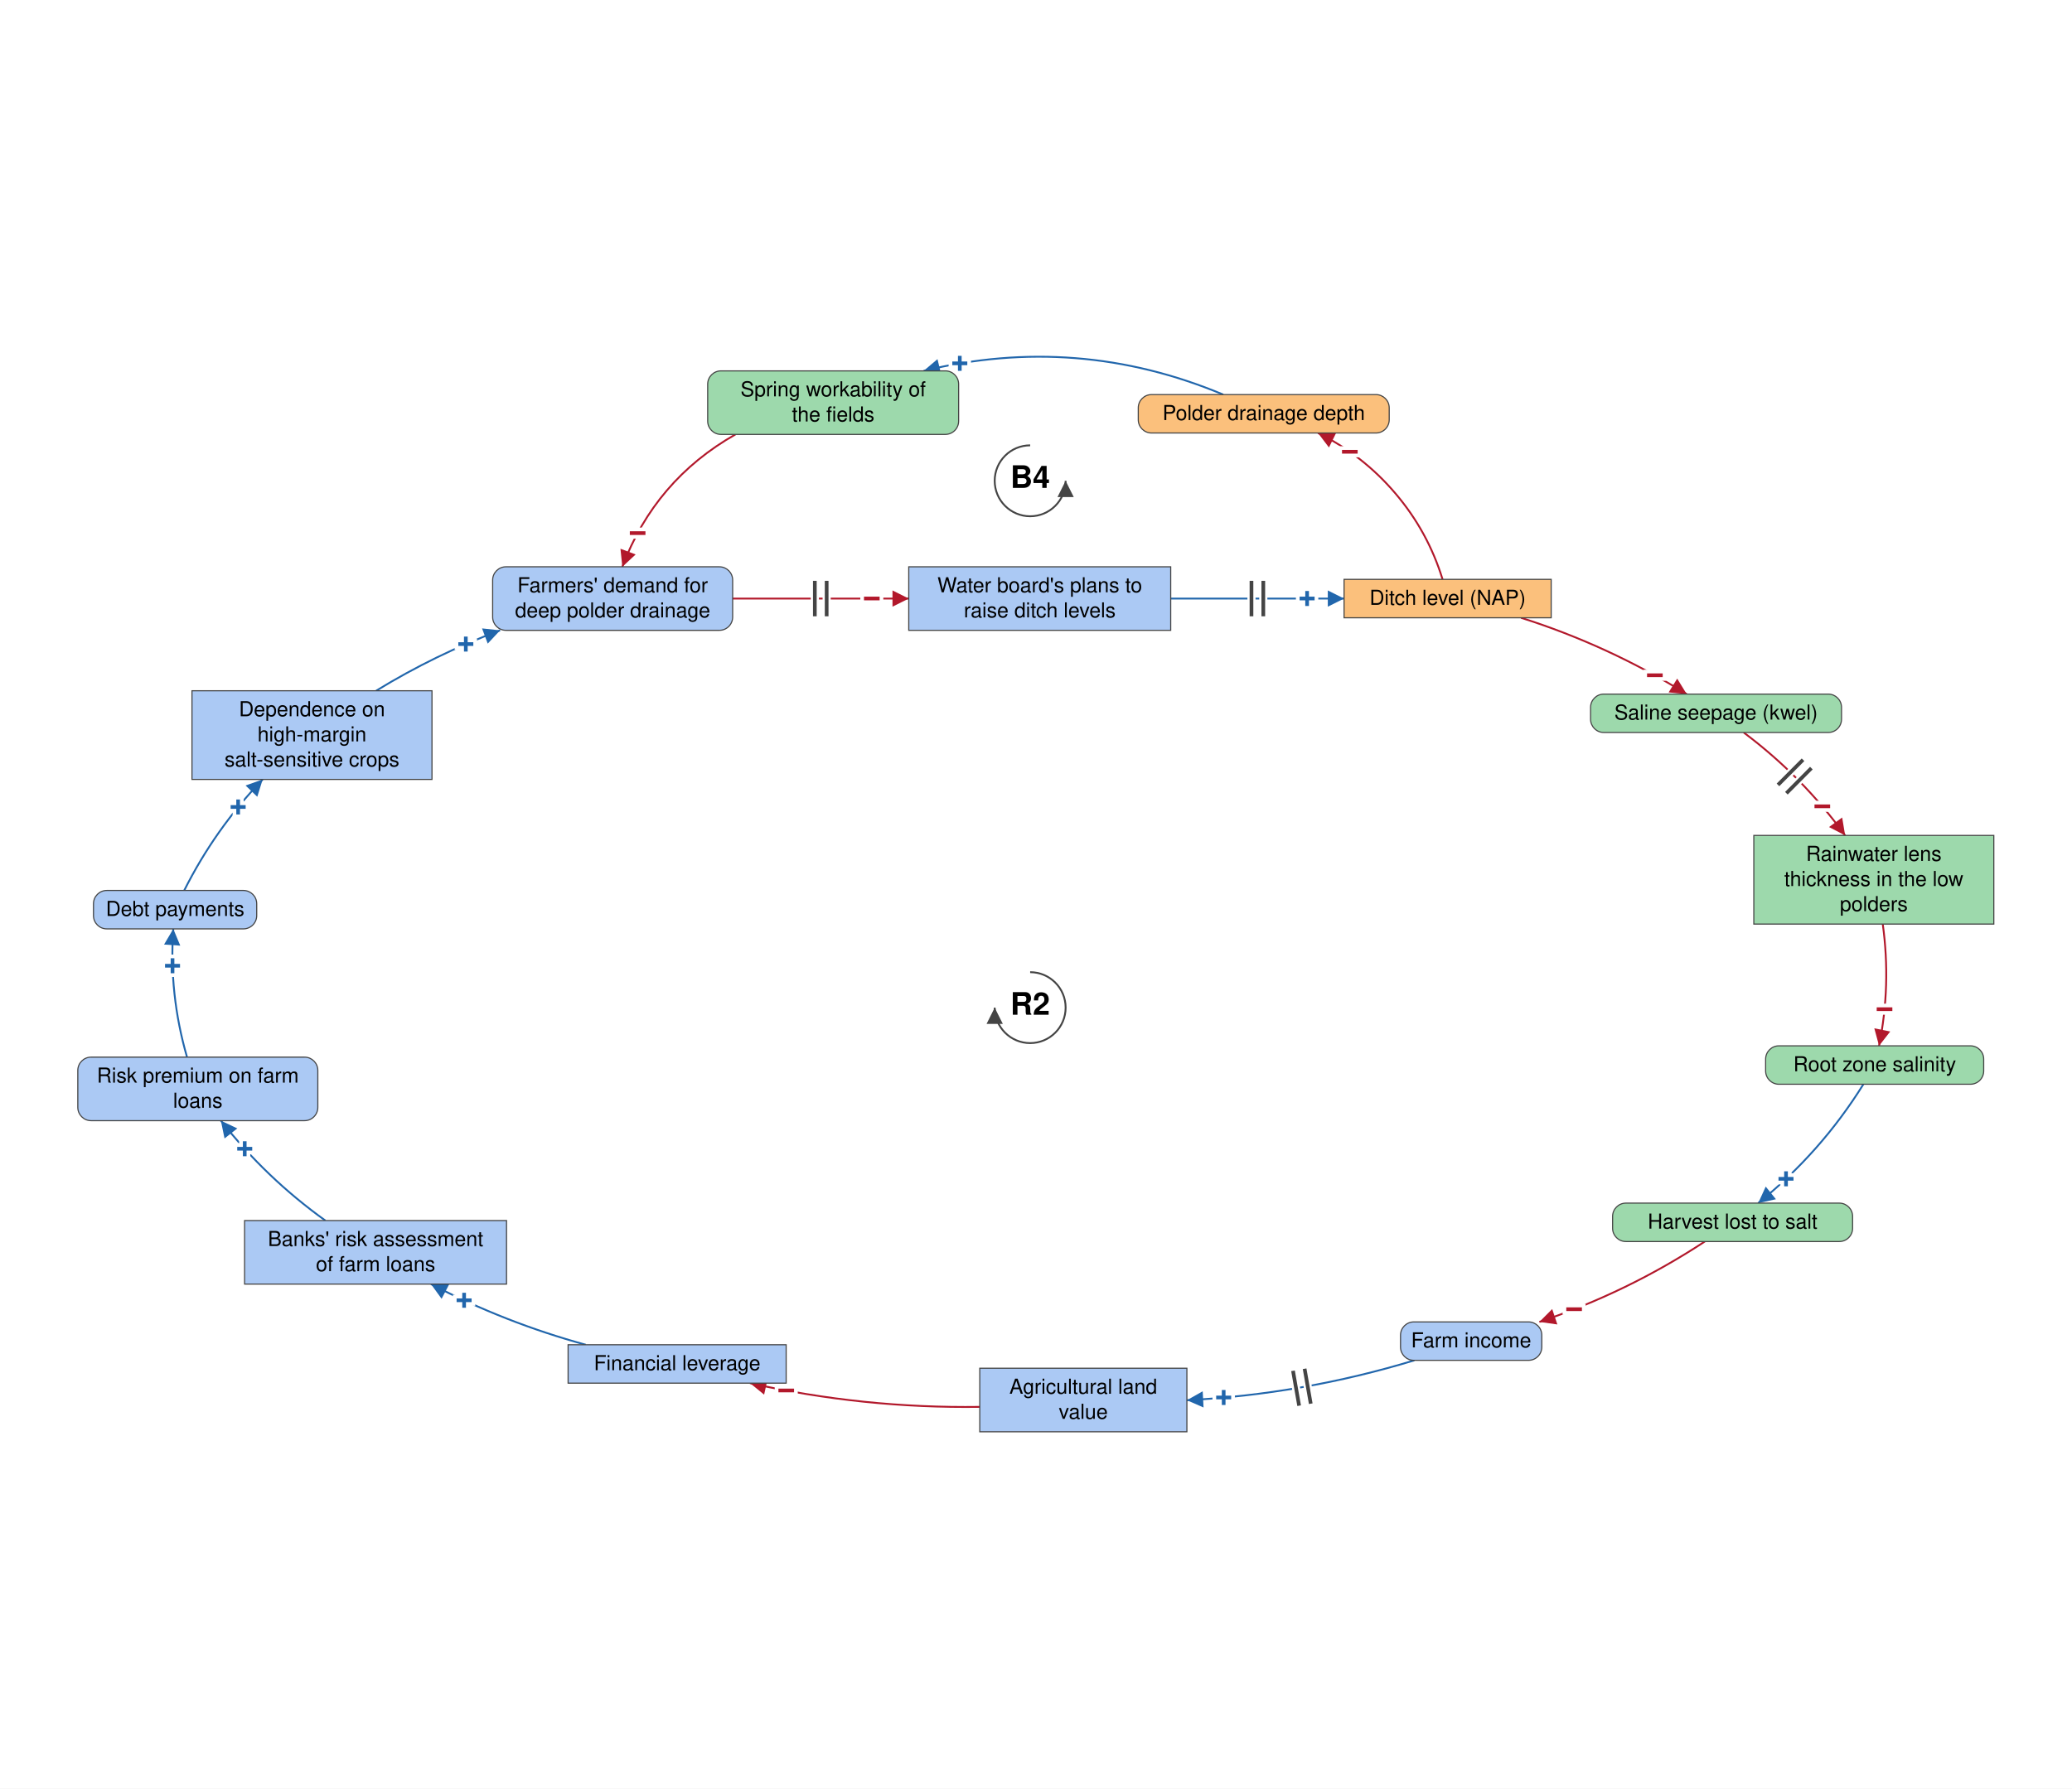
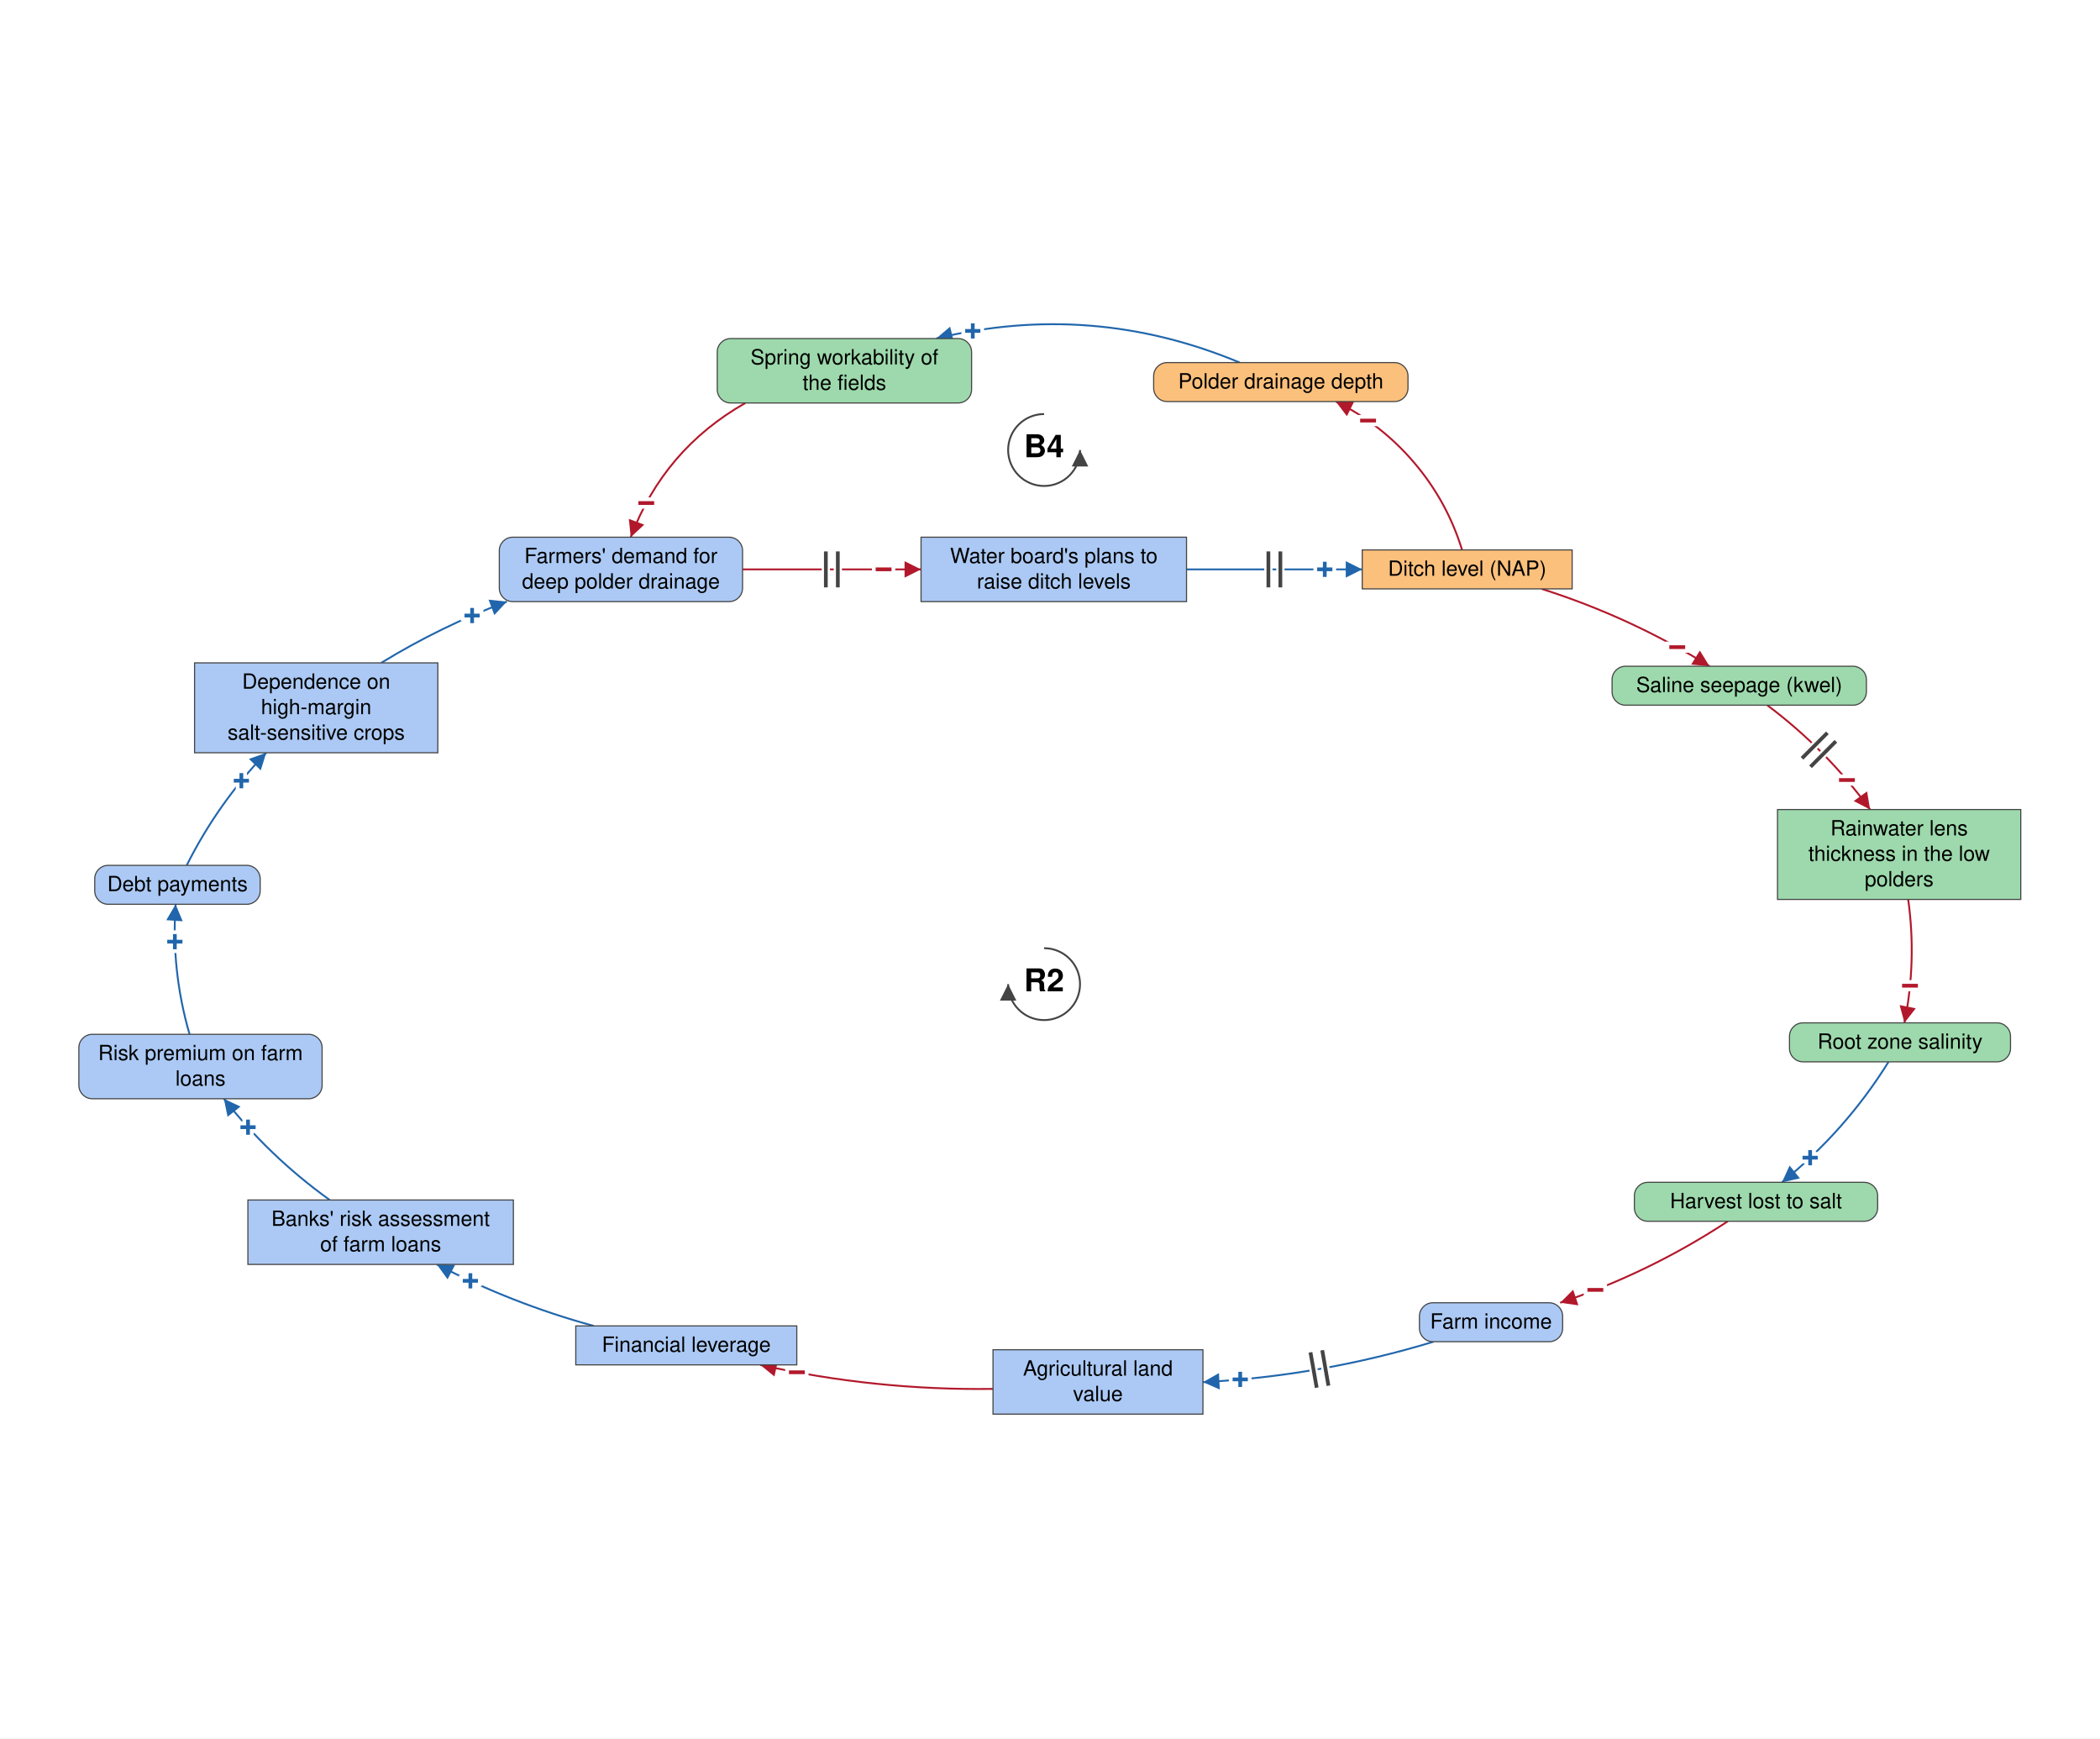
- <svg xmlns="http://www.w3.org/2000/svg" viewBox="-1387 -1220 2804 2421" font-family="Helvetica Neue, Helvetica, Arial, sans-serif" font-size="28" fill="black">
+ <svg xmlns="http://www.w3.org/2000/svg" viewBox="-1387 -1170 2804 2321" font-family="Helvetica Neue, Helvetica, Arial, sans-serif" font-size="28" fill="black">
  <defs>
    <marker id="arrow-plus" viewBox="0 0 10 10" refX="10" refY="5" markerWidth="22" markerHeight="22" markerUnits="userSpaceOnUse" orient="auto">
      <path d="M 0 0 L 10 5 L 0 10 z" fill="#2166AC" />
    </marker>
    <marker id="arrow-minus" viewBox="0 0 10 10" refX="10" refY="5" markerWidth="22" markerHeight="22" markerUnits="userSpaceOnUse" orient="auto">
      <path d="M 0 0 L 10 5 L 0 10 z" fill="#B2182B" />
    </marker>
    <marker id="arrow-grey" viewBox="0 0 10 10" refX="10" refY="5" markerWidth="22" markerHeight="22" markerUnits="userSpaceOnUse" orient="auto">
      <path d="M 0 0 L 10 5 L 0 10 z" fill="#444444" />
    </marker>
  </defs>
-   <rect x="-1387" y="-1220" width="2804" height="2421" fill="white" />
+   <rect x="-1387" y="-1170" width="2804" height="2321" fill="white" />
  <g class="links">
    <g class="link" data-from="demand-for-deep-polder-drainage" data-to="plans-to-raise-ditch-levels" data-sign="-" data-delay="true" data-curvature="0">
      <path class="link-path" d="M -395.5 -409.8 Q -276.3 -409.8 -157.2 -409.8" fill="none" stroke="#B2182B" stroke-width="2.5" marker-end="url(#arrow-minus)" />
      <text class="sign" x="-207.2" y="-409.8" text-anchor="middle" dominant-baseline="central" font-size="42" font-weight="bold" fill="#B2182B" stroke="white" stroke-width="10" paint-order="stroke">−</text>
      <path class="delay-cut" d="M -284.3 -433.8 L -284.3 -385.8 M -268.3 -433.8 L -268.3 -385.8" stroke="white" stroke-width="11" fill="none" />
      <path class="delay" d="M -284.3 -433.8 L -284.3 -385.8 M -268.3 -433.8 L -268.3 -385.8" stroke="#444444" stroke-width="5" fill="none" />
    </g>
    <g class="link" data-from="plans-to-raise-ditch-levels" data-to="ditch-level-nap" data-sign="+" data-delay="true" data-curvature="0">
      <path class="link-path" d="M 197.3 -409.8 Q 314.6 -409.8 431.9 -409.8" fill="none" stroke="#2166AC" stroke-width="2.5" marker-end="url(#arrow-plus)" />
      <text class="sign" x="381.9" y="-409.8" text-anchor="middle" dominant-baseline="central" font-size="42" font-weight="bold" fill="#2166AC" stroke="white" stroke-width="10" paint-order="stroke">+</text>
      <path class="delay-cut" d="M 306.6 -433.8 L 306.6 -385.8 M 322.6 -433.8 L 322.6 -385.8" stroke="white" stroke-width="11" fill="none" />
      <path class="delay" d="M 306.6 -433.8 L 306.6 -385.8 M 322.6 -433.8 L 322.6 -385.8" stroke="#444444" stroke-width="5" fill="none" />
    </g>
    <g class="link" data-from="ditch-level-nap" data-to="polder-drainage-depth" data-sign="-" data-delay="false" data-curvature="-0.291">
      <path class="link-path" d="M 565.2 -435.8 Q 545.3 -500.6 501.3 -552.2 Q 457.4 -603.9 396.6 -633.9" fill="none" stroke="#B2182B" stroke-width="2.5" marker-end="url(#arrow-minus)" />
      <text class="sign" x="439.7" y="-608.4" text-anchor="middle" dominant-baseline="central" font-size="42" font-weight="bold" fill="#B2182B" stroke="white" stroke-width="10" paint-order="stroke">−</text>
    </g>
    <g class="link" data-from="polder-drainage-depth" data-to="spring-workability-of-the-fields" data-sign="+" data-delay="false" data-curvature="-0.236">
      <path class="link-path" d="M 268.4 -685.9 Q 70.9 -768.5 -137.1 -718.0" fill="none" stroke="#2166AC" stroke-width="2.5" marker-end="url(#arrow-plus)" />
      <text class="sign" x="-88.1" y="-728.1" text-anchor="middle" dominant-baseline="central" font-size="42" font-weight="bold" fill="#2166AC" stroke="white" stroke-width="10" paint-order="stroke">+</text>
    </g>
    <g class="link" data-from="spring-workability-of-the-fields" data-to="demand-for-deep-polder-drainage" data-sign="-" data-delay="false" data-curvature="-0.317">
      <path class="link-path" d="M -391.7 -632.0 Q -500.7 -570.1 -544.8 -452.8" fill="none" stroke="#B2182B" stroke-width="2.5" marker-end="url(#arrow-minus)" />
      <text class="sign" x="-524.1" y="-498.3" text-anchor="middle" dominant-baseline="central" font-size="42" font-weight="bold" fill="#B2182B" stroke="white" stroke-width="10" paint-order="stroke">−</text>
    </g>
    <g class="link" data-from="mortgage-debt-financial-leverage" data-to="banks-risk-assessment" data-sign="+" data-delay="false" data-curvature="0.104">
      <path class="link-path" d="M -594.3 600.2 Q -703.4 570.4 -803.8 518.1" fill="none" stroke="#2166AC" stroke-width="2.5" marker-end="url(#arrow-plus)" />
      <text class="sign" x="-758.9" y="540.1" text-anchor="middle" dominant-baseline="central" font-size="42" font-weight="bold" fill="#2166AC" stroke="white" stroke-width="10" paint-order="stroke">+</text>
    </g>
    <g class="link" data-from="banks-risk-assessment" data-to="bank-credit-freeze-risk-premiums" data-sign="+" data-delay="false" data-curvature="0.119">
      <path class="link-path" d="M -946.7 432.1 Q -1027.0 374.5 -1088.1 296.9" fill="none" stroke="#2166AC" stroke-width="2.5" marker-end="url(#arrow-plus)" />
      <text class="sign" x="-1055.8" y="335.0" text-anchor="middle" dominant-baseline="central" font-size="42" font-weight="bold" fill="#2166AC" stroke="white" stroke-width="10" paint-order="stroke">+</text>
    </g>
    <g class="link" data-from="bank-credit-freeze-risk-premiums" data-to="debt-payments" data-sign="+" data-delay="false" data-curvature="0.124">
      <path class="link-path" d="M -1133.9 210.9 Q -1158.6 125.7 -1152.5 37.3" fill="none" stroke="#2166AC" stroke-width="2.5" marker-end="url(#arrow-plus)" />
      <text class="sign" x="-1153.5" y="87.3" text-anchor="middle" dominant-baseline="central" font-size="42" font-weight="bold" fill="#2166AC" stroke="white" stroke-width="10" paint-order="stroke">+</text>
    </g>
    <g class="link" data-from="debt-payments" data-to="dependence-on-high-margin-salt-sensitive-crops" data-sign="+" data-delay="false" data-curvature="0.124">
      <path class="link-path" d="M -1137.7 -14.7 Q -1096.0 -97.9 -1031.5 -165.0" fill="none" stroke="#2166AC" stroke-width="2.5" marker-end="url(#arrow-plus)" />
      <text class="sign" x="-1064.7" y="-127.6" text-anchor="middle" dominant-baseline="central" font-size="42" font-weight="bold" fill="#2166AC" stroke="white" stroke-width="10" paint-order="stroke">+</text>
    </g>
    <g class="link" data-from="dependence-on-high-margin-salt-sensitive-crops" data-to="demand-for-deep-polder-drainage" data-sign="+" data-delay="false" data-curvature="0.117">
      <path class="link-path" d="M -878.0 -285.0 Q -798.1 -334.0 -710.2 -366.8" fill="none" stroke="#2166AC" stroke-width="2.5" marker-end="url(#arrow-plus)" />
      <text class="sign" x="-756.6" y="-348.1" text-anchor="middle" dominant-baseline="central" font-size="42" font-weight="bold" fill="#2166AC" stroke="white" stroke-width="10" paint-order="stroke">+</text>
    </g>
    <g class="link" data-from="ditch-level-nap" data-to="saline-seepage-kwel" data-sign="-" data-delay="false" data-curvature="0.1">
      <path class="link-path" d="M 671.4 -383.8 Q 789.9 -346.2 895.6 -280.5" fill="none" stroke="#B2182B" stroke-width="2.5" marker-end="url(#arrow-minus)" />
      <text class="sign" x="852.5" y="-305.9" text-anchor="middle" dominant-baseline="central" font-size="42" font-weight="bold" fill="#B2182B" stroke="white" stroke-width="10" paint-order="stroke">−</text>
    </g>
    <g class="link" data-from="saline-seepage-kwel" data-to="freshwater-lens-thickness" data-sign="-" data-delay="true" data-curvature="0.12">
      <path class="link-path" d="M 972.7 -228.5 Q 1051.9 -169.2 1110.0 -89.2" fill="none" stroke="#B2182B" stroke-width="2.5" marker-end="url(#arrow-minus)" />
      <text class="sign" x="1079.1" y="-128.5" text-anchor="middle" dominant-baseline="central" font-size="42" font-weight="bold" fill="#B2182B" stroke="white" stroke-width="10" paint-order="stroke">−</text>
      <path class="delay-cut" d="M 1053.0 -191.6 L 1019.1 -157.6 M 1064.3 -180.3 L 1030.5 -146.3" stroke="white" stroke-width="11" fill="none" />
      <path class="delay" d="M 1053.0 -191.6 L 1019.1 -157.6 M 1064.3 -180.3 L 1030.5 -146.3" stroke="#444444" stroke-width="5" fill="none" />
    </g>
    <g class="link" data-from="freshwater-lens-thickness" data-to="root-zone-salinity" data-sign="-" data-delay="false" data-curvature="0.129">
      <path class="link-path" d="M 1160.9 30.8 Q 1172.4 113.6 1155.9 195.6" fill="none" stroke="#B2182B" stroke-width="2.5" marker-end="url(#arrow-minus)" />
      <text class="sign" x="1163.3" y="146.1" text-anchor="middle" dominant-baseline="central" font-size="42" font-weight="bold" fill="#B2182B" stroke="white" stroke-width="10" paint-order="stroke">−</text>
    </g>
    <g class="link" data-from="root-zone-salinity" data-to="harvest-lost-to-salt" data-sign="+" data-delay="false" data-curvature="0.113">
      <path class="link-path" d="M 1134.7 247.6 Q 1077.1 340.1 992.3 408.5" fill="none" stroke="#2166AC" stroke-width="2.5" marker-end="url(#arrow-plus)" />
      <text class="sign" x="1030.0" y="375.7" text-anchor="middle" dominant-baseline="central" font-size="42" font-weight="bold" fill="#2166AC" stroke="white" stroke-width="10" paint-order="stroke">+</text>
    </g>
    <g class="link" data-from="harvest-lost-to-salt" data-to="farm-revenue" data-sign="-" data-delay="false" data-curvature="0.101">
      <path class="link-path" d="M 920.1 460.5 Q 815.2 529.4 696.2 569.3" fill="none" stroke="#B2182B" stroke-width="2.5" marker-end="url(#arrow-minus)" />
      <text class="sign" x="743.2" y="552.2" text-anchor="middle" dominant-baseline="central" font-size="42" font-weight="bold" fill="#B2182B" stroke="white" stroke-width="10" paint-order="stroke">−</text>
    </g>
    <g class="link" data-from="farm-revenue" data-to="agricultural-land-value" data-sign="+" data-delay="true" data-curvature="0.104">
      <path class="link-path" d="M 527.1 621.3 Q 376.4 667.1 219.2 675.3" fill="none" stroke="#2166AC" stroke-width="2.5" marker-end="url(#arrow-plus)" />
      <text class="sign" x="269.0" y="671.7" text-anchor="middle" dominant-baseline="central" font-size="42" font-weight="bold" fill="#2166AC" stroke="white" stroke-width="10" paint-order="stroke">+</text>
      <path class="delay-cut" d="M 386.8 680.0 L 378.5 632.7 M 371.1 682.7 L 362.8 635.5" stroke="white" stroke-width="11" fill="none" />
      <path class="delay" d="M 386.8 680.0 L 378.5 632.7 M 371.1 682.7 L 362.8 635.5" stroke="#444444" stroke-width="5" fill="none" />
    </g>
    <g class="link" data-from="agricultural-land-value" data-to="mortgage-debt-financial-leverage" data-sign="-" data-delay="false" data-curvature="0.104">
      <path class="link-path" d="M -61.1 684.3 Q -218.4 686.5 -372.0 652.2" fill="none" stroke="#B2182B" stroke-width="2.5" marker-end="url(#arrow-minus)" />
      <text class="sign" x="-323.0" y="662.2" text-anchor="middle" dominant-baseline="central" font-size="42" font-weight="bold" fill="#B2182B" stroke="white" stroke-width="10" paint-order="stroke">−</text>
    </g>
  </g>
  <g class="elements">
    <g class="element" data-id="demand-for-deep-polder-drainage" data-domain="Social" data-type="Auxiliary" data-adaptive="false">
      <rect x="-720.3" y="-452.8" width="324.8" height="86.0" rx="18" fill="#ABC9F4" stroke="#444444" stroke-width="1.5" />
      <text x="-557.9" y="-418.3" text-anchor="middle">Farmers' demand for</text>
      <text x="-557.9" y="-384.3" text-anchor="middle">deep polder drainage</text>
    </g>
    <g class="element" data-id="plans-to-raise-ditch-levels" data-domain="Social" data-type="Stock" data-adaptive="false">
      <rect x="-157.2" y="-452.8" width="354.5" height="86.0" rx="0" fill="#ABC9F4" stroke="#444444" stroke-width="1.5" />
      <text x="20.1" y="-418.3" text-anchor="middle">Water board's plans to</text>
      <text x="20.1" y="-384.3" text-anchor="middle">raise ditch levels</text>
    </g>
    <g class="element" data-id="ditch-level-nap" data-domain="Technological" data-type="Stock" data-adaptive="false">
      <rect x="431.9" y="-435.8" width="280.3" height="52.0" rx="0" fill="#FBC07C" stroke="#444444" stroke-width="1.5" />
      <text x="572.1" y="-401.3" text-anchor="middle">Ditch level (NAP)</text>
    </g>
    <g class="element" data-id="saline-seepage-kwel" data-domain="Ecological" data-type="Auxiliary" data-adaptive="false">
      <rect x="765.5" y="-280.5" width="339.6" height="52.0" rx="18" fill="#9DD9AC" stroke="#444444" stroke-width="1.5" />
      <text x="935.3" y="-246.0" text-anchor="middle">Saline seepage (kwel)</text>
    </g>
    <g class="element" data-id="freshwater-lens-thickness" data-domain="Ecological" data-type="Stock" data-adaptive="false">
      <rect x="986.4" y="-89.2" width="324.8" height="120.0" rx="0" fill="#9DD9AC" stroke="#444444" stroke-width="1.5" />
      <text x="1148.8" y="-54.7" text-anchor="middle">Rainwater lens</text>
      <text x="1148.8" y="-20.7" text-anchor="middle">thickness in the low</text>
      <text x="1148.8" y="13.3" text-anchor="middle">polders</text>
    </g>
    <g class="element" data-id="root-zone-salinity" data-domain="Ecological" data-type="Auxiliary" data-adaptive="false">
      <rect x="1002.4" y="195.6" width="295.1" height="52.0" rx="18" fill="#9DD9AC" stroke="#444444" stroke-width="1.5" />
      <text x="1150.0" y="230.1" text-anchor="middle">Root zone salinity</text>
    </g>
    <g class="element" data-id="harvest-lost-to-salt" data-domain="Ecological" data-type="Auxiliary" data-adaptive="false">
      <rect x="795.3" y="408.5" width="324.8" height="52.0" rx="18" fill="#9DD9AC" stroke="#444444" stroke-width="1.5" />
      <text x="957.7" y="443.0" text-anchor="middle">Harvest lost to salt</text>
    </g>
    <g class="element" data-id="farm-revenue" data-domain="Social" data-type="Auxiliary" data-adaptive="false">
      <rect x="508.3" y="569.3" width="191.2" height="52.0" rx="18" fill="#ABC9F4" stroke="#444444" stroke-width="1.5" />
      <text x="603.9" y="603.8" text-anchor="middle">Farm income</text>
    </g>
    <g class="element" data-id="agricultural-land-value" data-domain="Social" data-type="Stock" data-adaptive="false">
      <rect x="-61.1" y="632.0" width="280.3" height="86.0" rx="0" fill="#ABC9F4" stroke="#444444" stroke-width="1.5" />
      <text x="79.0" y="666.5" text-anchor="middle">Agricultural land</text>
      <text x="79.0" y="700.5" text-anchor="middle">value</text>
    </g>
    <g class="element" data-id="mortgage-debt-financial-leverage" data-domain="Social" data-type="Stock" data-adaptive="false">
      <rect x="-618.2" y="600.2" width="295.1" height="52.0" rx="0" fill="#ABC9F4" stroke="#444444" stroke-width="1.5" />
      <text x="-470.6" y="634.7" text-anchor="middle">Financial leverage</text>
    </g>
    <g class="element" data-id="banks-risk-assessment" data-domain="Social" data-type="Stock" data-adaptive="false">
      <rect x="-1056.0" y="432.1" width="354.5" height="86.0" rx="0" fill="#ABC9F4" stroke="#444444" stroke-width="1.5" />
      <text x="-878.7" y="466.6" text-anchor="middle">Banks' risk assessment</text>
      <text x="-878.7" y="500.6" text-anchor="middle">of farm loans</text>
    </g>
    <g class="element" data-id="bank-credit-freeze-risk-premiums" data-domain="Social" data-type="Auxiliary" data-adaptive="false">
      <rect x="-1281.7" y="210.9" width="324.8" height="86.0" rx="18" fill="#ABC9F4" stroke="#444444" stroke-width="1.5" />
      <text x="-1119.3" y="245.4" text-anchor="middle">Risk premium on farm</text>
      <text x="-1119.3" y="279.4" text-anchor="middle">loans</text>
    </g>
    <g class="element" data-id="debt-payments" data-domain="Social" data-type="Auxiliary" data-adaptive="false">
      <rect x="-1260.5" y="-14.7" width="220.9" height="52.0" rx="18" fill="#ABC9F4" stroke="#444444" stroke-width="1.5" />
      <text x="-1150.0" y="19.8" text-anchor="middle">Debt payments</text>
    </g>
    <g class="element" data-id="dependence-on-high-margin-salt-sensitive-crops" data-domain="Social" data-type="Stock" data-adaptive="false">
      <rect x="-1127.2" y="-285.0" width="324.8" height="120.0" rx="0" fill="#ABC9F4" stroke="#444444" stroke-width="1.5" />
      <text x="-964.8" y="-250.5" text-anchor="middle">Dependence on</text>
      <text x="-964.8" y="-216.5" text-anchor="middle">high-margin</text>
      <text x="-964.8" y="-182.5" text-anchor="middle">salt-sensitive crops</text>
    </g>
    <g class="element" data-id="polder-drainage-depth" data-domain="Technological" data-type="Auxiliary" data-adaptive="false">
      <rect x="153.4" y="-685.9" width="339.6" height="52.0" rx="18" fill="#FBC07C" stroke="#444444" stroke-width="1.5" />
      <text x="323.2" y="-651.4" text-anchor="middle">Polder drainage depth</text>
    </g>
    <g class="element" data-id="spring-workability-of-the-fields" data-domain="Ecological" data-type="Auxiliary" data-adaptive="false">
      <rect x="-429.3" y="-718.0" width="339.6" height="86.0" rx="18" fill="#9DD9AC" stroke="#444444" stroke-width="1.5" />
      <text x="-259.5" y="-683.5" text-anchor="middle">Spring workability of</text>
      <text x="-259.5" y="-649.5" text-anchor="middle">the fields</text>
    </g>
  </g>
  <g class="loop" data-id="B4">
    <path d="M 7.1 -617.2 A 48 48 0 1 0 55.1 -569.2" fill="none" stroke="#444444" stroke-width="2.5" marker-end="url(#arrow-grey)" />
    <text class="loop-id" x="7.1" y="-569.2" text-anchor="middle" dominant-baseline="central" font-size="42" font-weight="bold">B4</text>
  </g>
  <g class="loop" data-id="R2">
    <path d="M 7.1 95.9 A 48 48 0 1 1 -40.9 143.9" fill="none" stroke="#444444" stroke-width="2.5" marker-end="url(#arrow-grey)" />
    <text class="loop-id" x="7.1" y="143.9" text-anchor="middle" dominant-baseline="central" font-size="42" font-weight="bold">R2</text>
  </g>
</svg>
